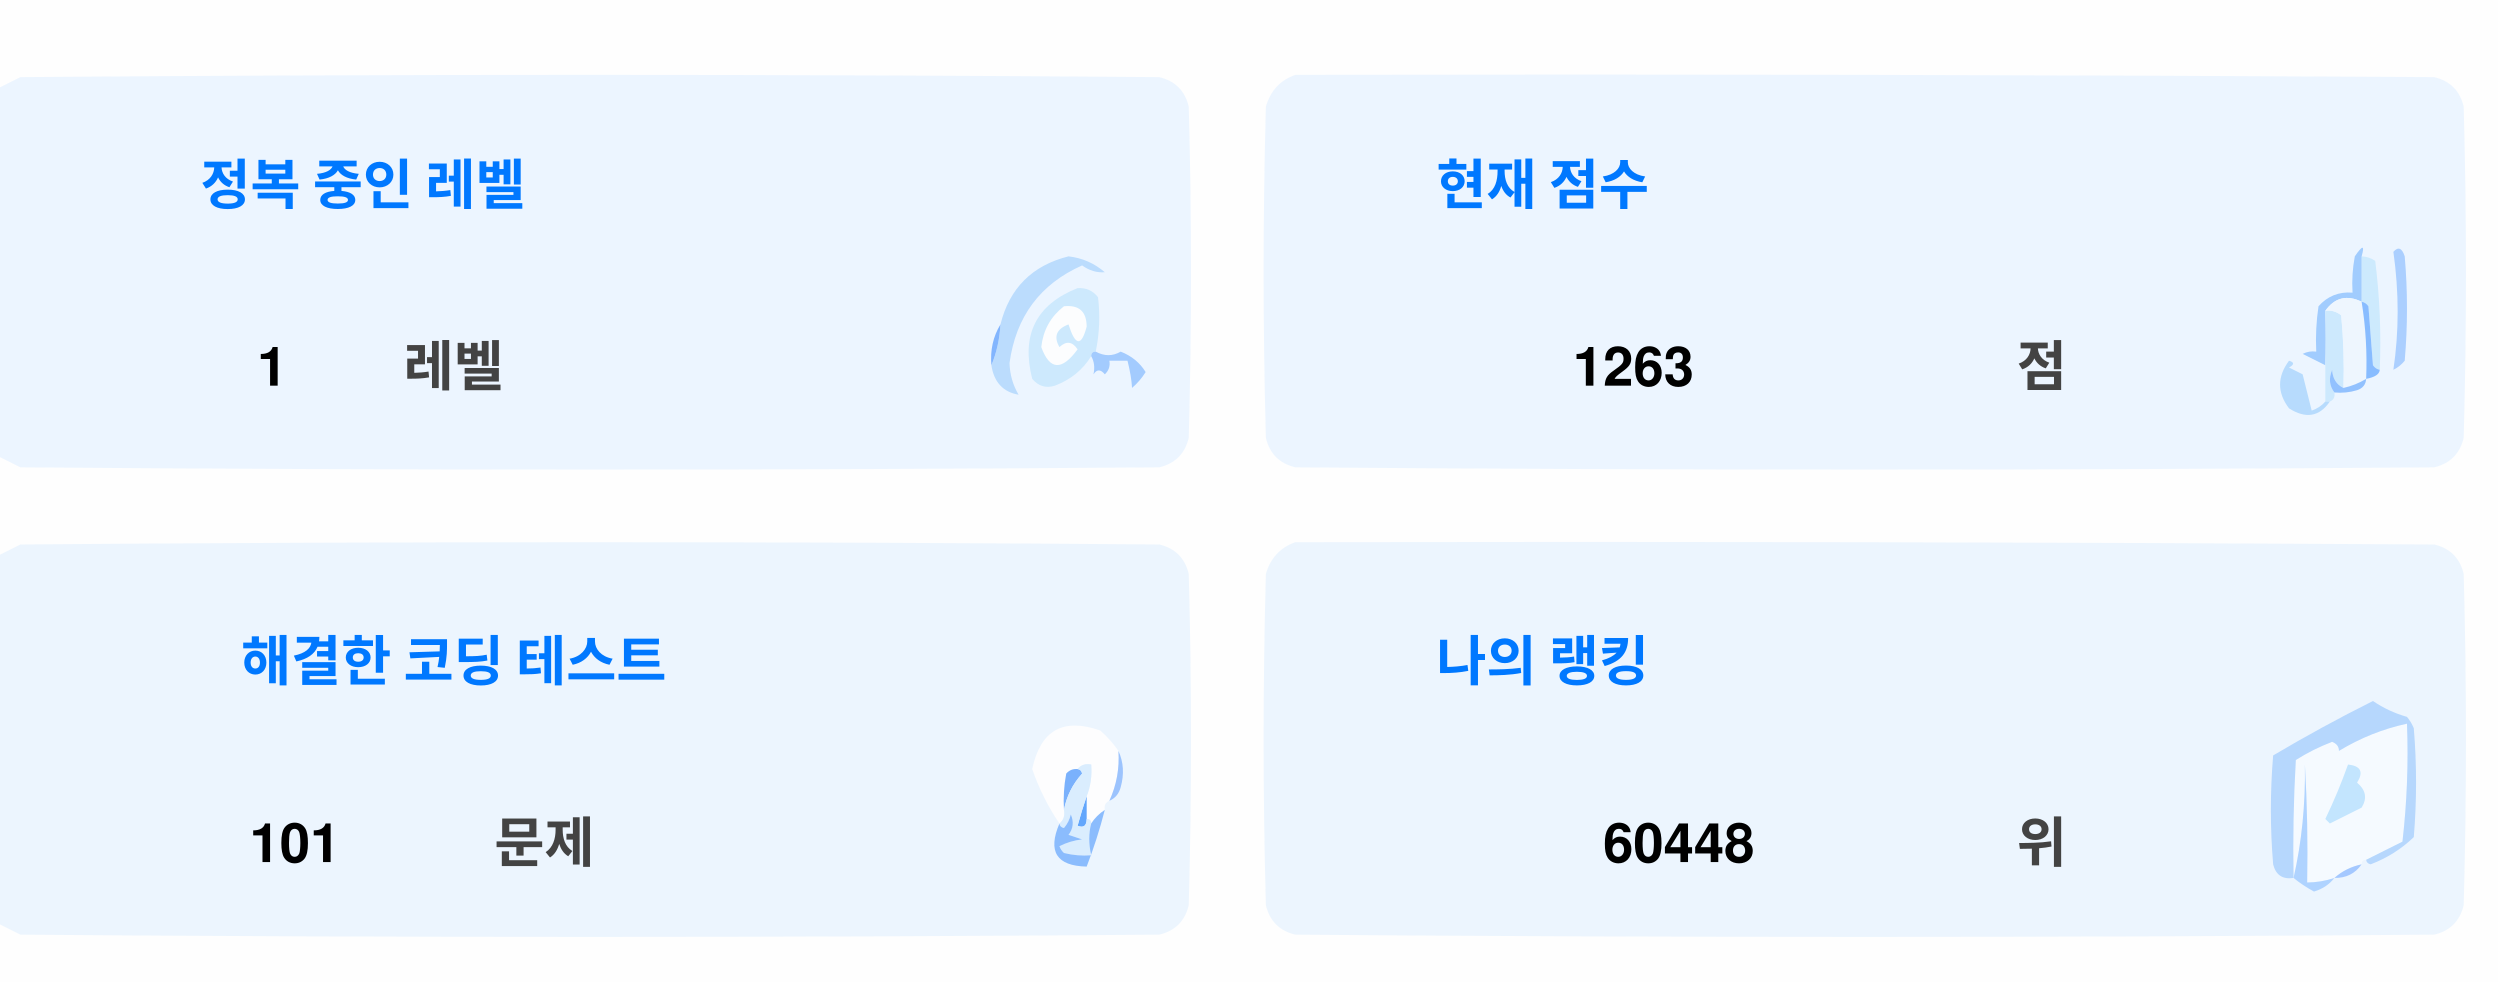
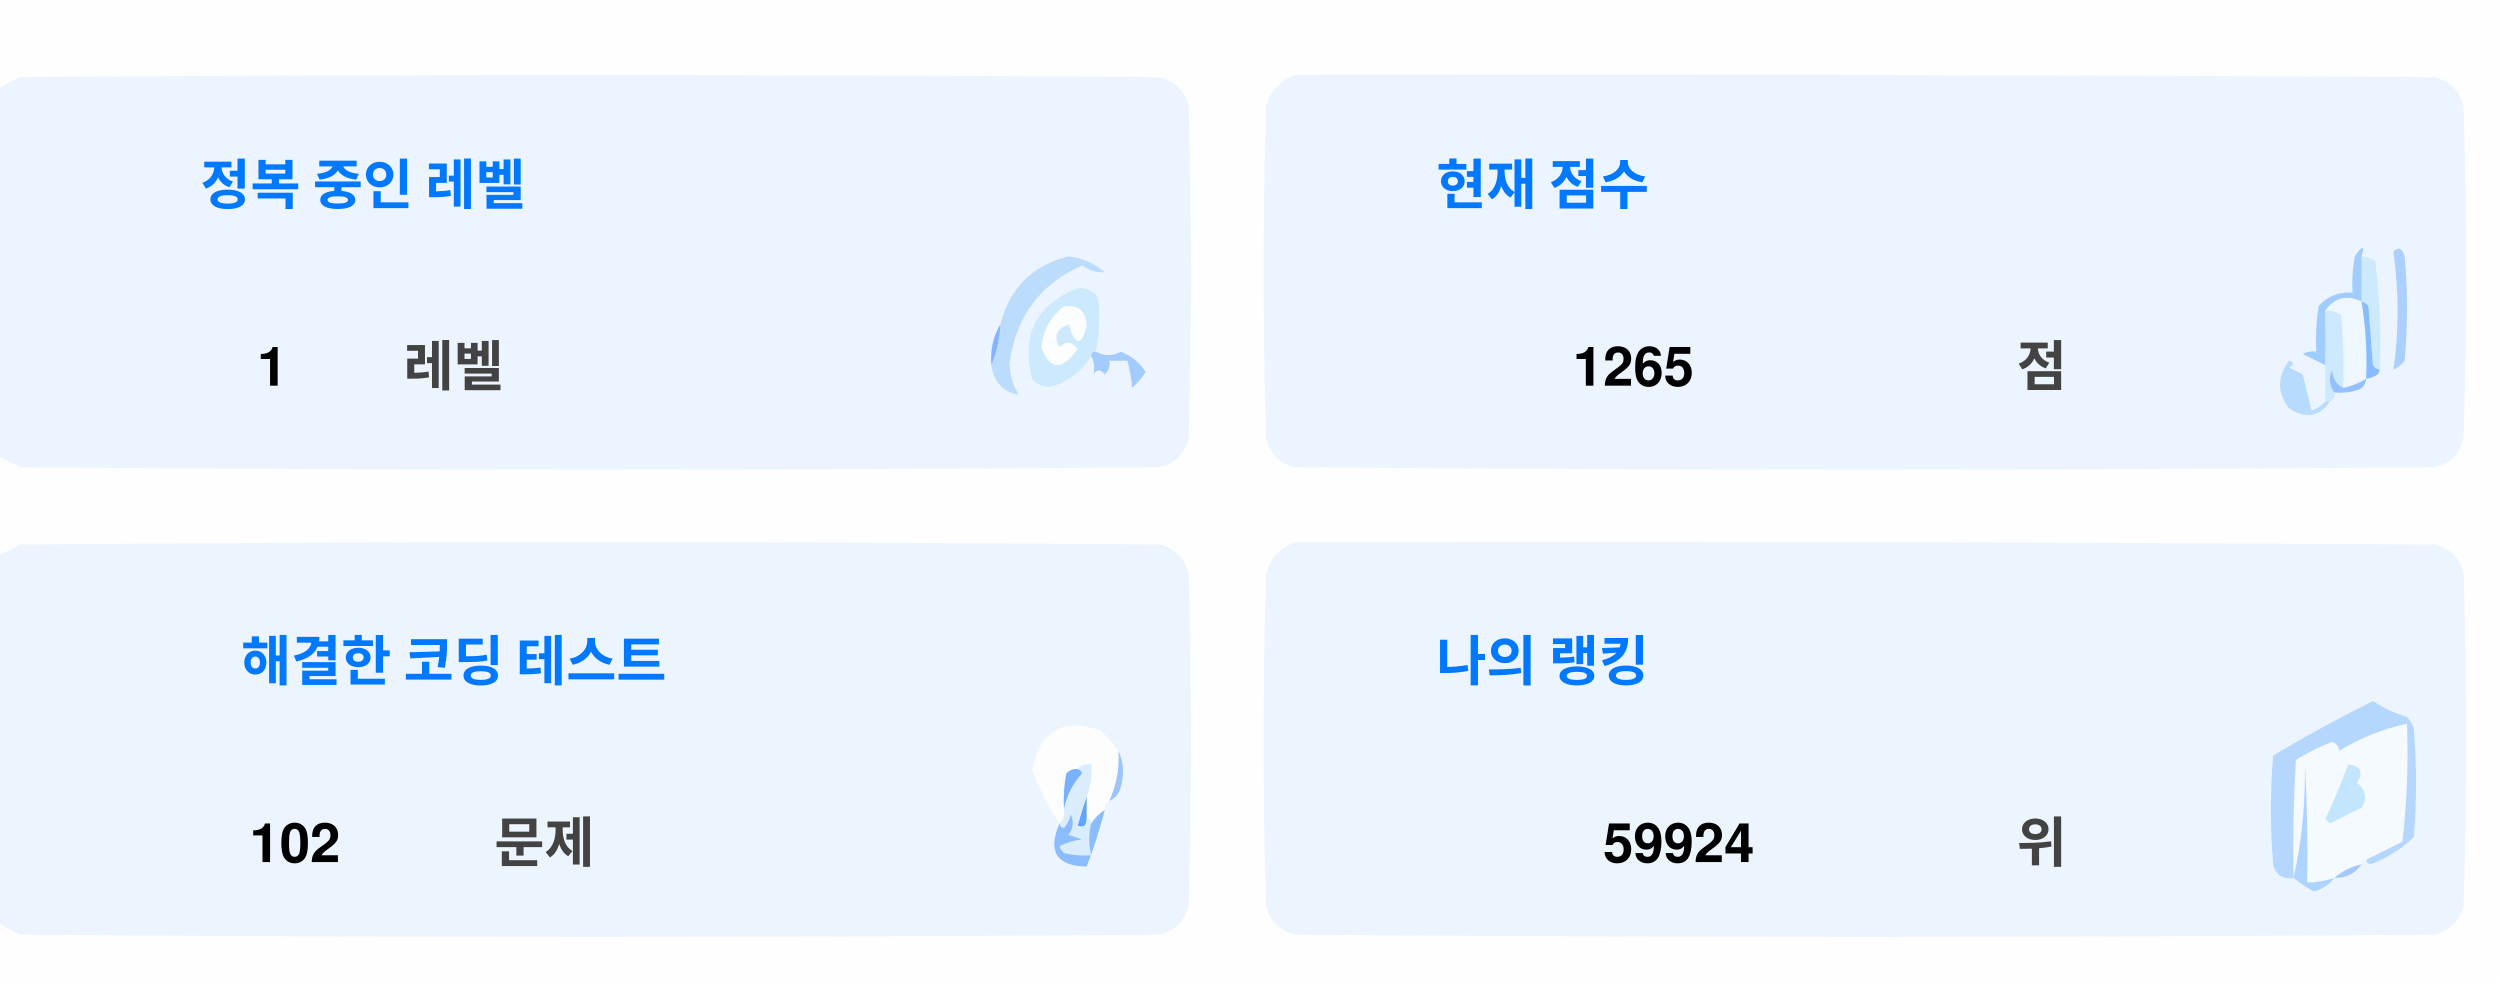
<svg xmlns="http://www.w3.org/2000/svg" version="1.1" width="551px" height="217px" style="shape-rendering:geometricPrecision; text-rendering:geometricPrecision; image-rendering:optimizeQuality; fill-rule:evenodd; clip-rule:evenodd">
  <style>.title {fill: #434343;font-size: 1rem;line-height: 1.5rem;font-weight: bold;font-family: -apple-system, BlinkMacSystemFont, Segoe UI, Helvetica, Arial, sans-serif, Apple Color Emoji, Segoe UI Emoji;}.desc {fill: #434343;font-size: 2.5rem;font-weight: bold;line-height: 1.5rem;font-family: -apple-system, BlinkMacSystemFont, Segoe UI, Helvetica, Arial, sans-serif, Apple Color Emoji, Segoe UI Emoji;}.desc-2 {fill: #434343;font-size: 1rem;font-weight: bold;line-height: 1.5rem;font-family: -apple-system, BlinkMacSystemFont, Segoe UI, Helvetica, Arial, sans-serif, Apple Color Emoji, Segoe UI Emoji;}.text, .desc {animation: twinkling 4s ease-in-out infinite;}@keyframes twinkling {40% { opacity: 1; }50% { opacity: 0.5; }60% { opacity: 1; }70% { opacity: 0.5; }80% { opacity: 1; }}</style>
  <g>
    <path style="opacity:1" fill="#fefefe" d="M -0.5,-0.5 C 183.167,-0.5 366.833,-0.5 550.5,-0.5C 550.5,71.833 550.5,144.167 550.5,216.5C 366.833,216.5 183.167,216.5 -0.5,216.5C -0.5,212.167 -0.5,207.833 -0.5,203.5C 1.14,204.32 2.807,205.153 4.5,206C 88.167,206.667 171.833,206.667 255.5,206C 259,205.167 261.167,203 262,199.5C 262.667,175.167 262.667,150.833 262,126.5C 261.167,123 259,120.833 255.5,120C 171.833,119.333 88.167,119.333 4.5,120C 2.807,120.847 1.14,121.68 -0.5,122.5C -0.5,115.167 -0.5,107.833 -0.5,100.5C 1.14,101.32 2.807,102.153 4.5,103C 88.167,103.667 171.833,103.667 255.5,103C 259,102.167 261.167,100 262,96.5C 262.667,72.167 262.667,47.833 262,23.5C 261.167,20 259,17.833 255.5,17C 171.833,16.333 88.167,16.333 4.5,17C 2.807,17.847 1.14,18.68 -0.5,19.5C -0.5,12.833 -0.5,6.167 -0.5,-0.5 Z" />
  </g>
  <g>
    <path style="opacity:1" fill="#ecf5ff" d="M -0.5,100.5 C -0.5,73.5 -0.5,46.5 -0.5,19.5C 1.14,18.68 2.807,17.847 4.5,17C 88.167,16.333 171.833,16.333 255.5,17C 259,17.833 261.167,20 262,23.5C 262.667,47.833 262.667,72.167 262,96.5C 261.167,100 259,102.167 255.5,103C 171.833,103.667 88.167,103.667 4.5,103C 2.807,102.153 1.14,101.32 -0.5,100.5 Z" />
  </g>
  <g>
    <path style="opacity:1" fill="#ecf5ff" d="M 285.5,16.5 C 369.167,16.333 452.834,16.5 536.5,17C 540,17.833 542.167,20 543,23.5C 543.667,47.833 543.667,72.167 543,96.5C 542.167,100 540,102.167 536.5,103C 452.833,103.667 369.167,103.667 285.5,103C 282,102.167 279.833,100 279,96.5C 278.333,72.167 278.333,47.833 279,23.5C 280.018,19.985 282.185,17.652 285.5,16.5 Z" />
  </g>
  <g>
    <path style="opacity:1" fill="#cdeafd" d="M 520.5,56.5 C 521.583,56.539 522.583,56.873 523.5,57.5C 524.498,65.472 524.831,73.472 524.5,81.5C 523.883,81.389 523.383,81.056 523,80.5C 522.667,76.167 522.333,71.833 522,67.5C 521.617,66.944 521.117,66.611 520.5,66.5C 520.5,63.167 520.5,59.833 520.5,56.5 Z" />
  </g>
  <g>
    <path style="opacity:1" fill="#abcfff" d="M 527.5,55.5 C 528.566,54.308 529.399,54.641 530,56.5C 530.667,64.167 530.667,71.833 530,79.5C 529.311,80.357 528.478,81.023 527.5,81.5C 528.758,73.08 528.758,64.414 527.5,55.5 Z" />
  </g>
  <g>
    <path style="opacity:1" fill="#bbdcfd" d="M 218.5,80.5 C 219.657,77.727 220.324,74.727 220.5,71.5C 222.49,63.51 227.49,58.51 235.5,56.5C 238.528,56.847 241.194,58.014 243.5,60C 241.744,60.141 240.078,59.641 238.5,58.5C 229.247,62.607 223.914,69.773 222.5,80C 222.565,82.526 223.232,84.859 224.5,87C 221.07,86.397 219.07,84.231 218.5,80.5 Z" />
  </g>
  <g>
    <path style="opacity:1" fill="#cde9fd" d="M 241.5,77.5 C 240.833,77.5 240.5,77.833 240.5,78.5C 238.628,81.529 235.961,83.695 232.5,85C 230.536,85.624 228.869,85.124 227.5,83.5C 225.021,73.791 228.354,67.124 237.5,63.5C 239.374,63.39 240.874,64.056 242,65.5C 242.497,69.524 242.331,73.524 241.5,77.5 Z" />
  </g>
  <g>
    <path style="opacity:1" fill="#fcfdfe" d="M 234.5,67.5 C 237.826,67.162 239.493,68.662 239.5,72C 238.334,76.434 237,76.267 235.5,71.5C 232.832,72.515 232.166,74.182 233.5,76.5C 235.017,75.089 236.351,75.256 237.5,77C 234.006,81.771 231.34,81.605 229.5,76.5C 229.904,72.771 231.571,69.771 234.5,67.5 Z" />
  </g>
  <g>
    <path style="opacity:1" fill="#a1ccfe" d="M 520.5,56.5 C 520.5,59.833 520.5,63.167 520.5,66.5C 517.238,64.922 514.572,65.589 512.5,68.5C 512.617,72.81 512.617,76.81 512.5,80.5C 510.86,79.68 509.193,78.847 507.5,78C 508.448,77.517 509.448,77.35 510.5,77.5C 510.335,74.15 510.502,70.817 511,67.5C 512.995,65.253 515.495,64.253 518.5,64.5C 518.336,61.813 518.503,59.146 519,56.5C 520.731,53.969 521.231,53.969 520.5,56.5 Z" />
  </g>
  <g>
    <path style="opacity:1" fill="#cde9fd" d="M 512.5,68.5 C 513.822,68.33 514.989,68.663 516,69.5C 516.499,74.823 516.666,80.156 516.5,85.5C 514.955,84.77 514.122,83.437 514,81.5C 513.22,83.387 513.387,85.054 514.5,86.5C 514.672,87.492 514.338,88.158 513.5,88.5C 513.167,88.5 512.833,88.5 512.5,88.5C 512.5,85.833 512.5,83.167 512.5,80.5C 512.617,76.81 512.617,72.81 512.5,68.5 Z" />
  </g>
  <g>
    <path style="opacity:1" fill="#eef6fe" d="M 520.5,66.5 C 521.407,72.106 521.74,77.773 521.5,83.5C 519.95,84.441 518.284,85.108 516.5,85.5C 516.666,80.156 516.499,74.823 516,69.5C 514.989,68.663 513.822,68.33 512.5,68.5C 514.572,65.589 517.238,64.922 520.5,66.5 Z" />
  </g>
  <g>
    <path style="opacity:1" fill="#88bcff" d="M 520.5,66.5 C 521.117,66.611 521.617,66.944 522,67.5C 522.333,71.833 522.667,76.167 523,80.5C 523.383,81.056 523.883,81.389 524.5,81.5C 524.445,82.469 523.445,83.136 521.5,83.5C 521.74,77.773 521.407,72.106 520.5,66.5 Z" />
  </g>
  <g>
    <path style="opacity:1" fill="#82b5fe" d="M 220.5,71.5 C 220.324,74.727 219.657,77.727 218.5,80.5C 218.215,77.171 218.882,74.171 220.5,71.5 Z" />
  </g>
  <g>
    <path style="opacity:1" fill="#a3cbfe" d="M 240.5,78.5 C 240.5,77.833 240.833,77.5 241.5,77.5C 243.391,78.536 245.224,78.536 247,77.5C 249.391,78.429 251.225,79.929 252.5,82C 251.681,83.319 250.681,84.486 249.5,85.5C 249.409,83.777 249.075,81.777 248.5,79.5C 247.167,79.5 245.833,79.5 244.5,79.5C 244.719,80.675 244.386,81.675 243.5,82.5C 242.575,81.359 241.741,81.359 241,82.5C 241.331,80.981 241.164,79.648 240.5,78.5 Z" />
  </g>
  <g>
    <path style="opacity:1" fill="#b7dbfd" d="M 512.5,88.5 C 512.833,88.5 513.167,88.5 513.5,88.5C 511.199,91.857 508.199,92.357 504.5,90C 501.872,86.535 501.872,83.035 504.5,79.5C 505.696,79.846 505.696,80.346 504.5,81C 505.5,81.5 506.5,82 507.5,82.5C 508.167,85.167 508.833,87.833 509.5,90.5C 510.739,90.058 511.739,89.391 512.5,88.5 Z" />
  </g>
  <g>
    <path style="opacity:1" fill="#92c1fe" d="M 516.5,85.5 C 518.284,85.108 519.95,84.441 521.5,83.5C 521.423,84.75 520.756,85.583 519.5,86C 517.866,86.493 516.199,86.66 514.5,86.5C 513.387,85.054 513.22,83.387 514,81.5C 514.122,83.437 514.955,84.77 516.5,85.5 Z" />
  </g>
  <g>
    <path style="opacity:1" fill="#ecf5fe" d="M -0.5,203.5 C -0.5,176.5 -0.5,149.5 -0.5,122.5C 1.14,121.68 2.807,120.847 4.5,120C 88.167,119.333 171.833,119.333 255.5,120C 259,120.833 261.167,123 262,126.5C 262.667,150.833 262.667,175.167 262,199.5C 261.167,203 259,205.167 255.5,206C 171.833,206.667 88.167,206.667 4.5,206C 2.807,205.153 1.14,204.32 -0.5,203.5 Z" />
  </g>
  <g>
    <path style="opacity:1" fill="#ecf5fe" d="M 285.5,119.5 C 369.167,119.333 452.834,119.5 536.5,120C 540,120.833 542.167,123 543,126.5C 543.667,150.833 543.667,175.167 543,199.5C 542.167,203 540,205.167 536.5,206C 452.833,206.667 369.167,206.667 285.5,206C 282,205.167 279.833,203 279,199.5C 278.333,175.167 278.333,150.833 279,126.5C 280.018,122.985 282.185,120.652 285.5,119.5 Z" />
  </g>
  <g>
    <path style="opacity:1" fill="#fdfdfe" d="M 246.5,165.5 C 246.758,169.367 246.092,173.034 244.5,176.5C 243.662,176.842 243.328,177.508 243.5,178.5C 242.272,179.306 241.272,180.306 240.5,181.5C 240.5,180.833 240.167,180.5 239.5,180.5C 239.5,178.833 239.5,177.167 239.5,175.5C 240.369,173.283 240.702,170.95 240.5,168.5C 239.209,168.263 238.209,168.596 237.5,169.5C 236.504,169.414 235.671,169.748 235,170.5C 234.503,173.146 234.336,175.813 234.5,178.5C 234.737,179.791 234.404,180.791 233.5,181.5C 230.986,177.806 228.986,173.806 227.5,169.5C 229.309,160.957 234.309,158.124 242.5,161C 244.07,162.397 245.404,163.897 246.5,165.5 Z" />
  </g>
  <g>
    <path style="opacity:1" fill="#f5faff" d="M 521.5,189.5 C 520.833,189.5 520.5,189.833 520.5,190.5C 518.181,190.992 516.181,191.992 514.5,193.5C 512.565,194.15 510.565,194.483 508.5,194.5C 508.666,185.827 508.5,177.16 508,168.5C 508.141,177.227 507.308,185.56 505.5,193.5C 505.334,184.827 505.5,176.16 506,167.5C 508.527,165.903 511.194,164.57 514,163.5C 515.011,163.892 515.511,164.559 515.5,165.5C 520.21,162.641 525.21,160.641 530.5,159.5C 530.831,168.192 530.498,176.859 529.5,185.5C 526.807,186.847 524.14,188.18 521.5,189.5 Z" />
  </g>
  <g>
    <path style="opacity:1" fill="#b6d7fd" d="M 521.5,189.5 C 524.14,188.18 526.807,186.847 529.5,185.5C 530.498,176.859 530.831,168.192 530.5,159.5C 525.21,160.641 520.21,162.641 515.5,165.5C 515.511,164.559 515.011,163.892 514,163.5C 511.194,164.57 508.527,165.903 506,167.5C 505.5,176.16 505.334,184.827 505.5,193.5C 503.089,193.863 501.589,192.863 501,190.5C 500.333,182.5 500.333,174.5 501,166.5C 508.173,162.246 515.507,158.246 523,154.5C 525.304,156.068 527.804,157.235 530.5,158C 531.126,158.75 531.626,159.584 532,160.5C 532.667,168.5 532.667,176.5 532,184.5C 529.292,187.111 526.125,189.111 522.5,190.5C 521.893,190.376 521.56,190.043 521.5,189.5 Z" />
  </g>
  <g>
    <path style="opacity:1" fill="#c3e5fe" d="M 517.5,168.5 C 520.317,168.801 520.984,170.134 519.5,172.5C 521.439,174.122 521.772,175.956 520.5,178C 518.167,179.167 515.833,180.333 513.5,181.5C 513.167,181.167 512.833,180.833 512.5,180.5C 514.414,176.515 516.081,172.515 517.5,168.5 Z" />
  </g>
  <g>
    <path style="opacity:1" fill="#7ab1fc" d="M 237.5,169.5 C 238.043,169.56 238.376,169.893 238.5,170.5C 236.395,172.836 235.062,175.503 234.5,178.5C 234.336,175.813 234.503,173.146 235,170.5C 235.671,169.748 236.504,169.414 237.5,169.5 Z" />
  </g>
  <g>
    <path style="opacity:1" fill="#afd3ff" d="M 514.5,193.5 C 513.378,194.947 511.878,195.947 510,196.5C 508.348,195.601 506.848,194.601 505.5,193.5C 507.308,185.56 508.141,177.227 508,168.5C 508.5,177.16 508.666,185.827 508.5,194.5C 510.565,194.483 512.565,194.15 514.5,193.5 Z" />
  </g>
  <g>
    <path style="opacity:1" fill="#9cc3fd" d="M 246.5,165.5 C 247.634,167.966 247.801,170.633 247,173.5C 246.623,174.942 245.79,175.942 244.5,176.5C 246.092,173.034 246.758,169.367 246.5,165.5 Z" />
  </g>
  <g>
    <path style="opacity:1" fill="#62a6fc" d="M 239.5,175.5 C 239.5,177.167 239.5,178.833 239.5,180.5C 239.483,182.028 238.816,182.528 237.5,182C 238.117,179.723 238.784,177.556 239.5,175.5 Z" />
  </g>
  <g>
    <path style="opacity:1" fill="#daedfe" d="M 237.5,169.5 C 238.209,168.596 239.209,168.263 240.5,168.5C 240.702,170.95 240.369,173.283 239.5,175.5C 238.784,177.556 238.117,179.723 237.5,182C 238.816,182.528 239.483,182.028 239.5,180.5C 240.167,180.5 240.5,180.833 240.5,181.5C 239.918,183.669 239.918,186.002 240.5,188.5C 238.473,188.662 236.473,188.495 234.5,188C 234.043,187.586 233.709,187.086 233.5,186.5C 235.078,185.702 236.744,185.202 238.5,185C 237.5,184.667 236.5,184.333 235.5,184C 236.554,182.612 236.72,181.112 236,179.5C 235.751,180.624 235.251,181.624 234.5,182.5C 233.893,182.376 233.56,182.043 233.5,181.5C 234.404,180.791 234.737,179.791 234.5,178.5C 235.062,175.503 236.395,172.836 238.5,170.5C 238.376,169.893 238.043,169.56 237.5,169.5 Z" />
  </g>
  <g>
    <path style="opacity:1" fill="#8bbcfd" d="M 243.5,178.5 C 242.395,182.803 241.062,186.969 239.5,191C 232.857,190.847 230.857,187.68 233.5,181.5C 233.56,182.043 233.893,182.376 234.5,182.5C 235.251,181.624 235.751,180.624 236,179.5C 236.72,181.112 236.554,182.612 235.5,184C 236.5,184.333 237.5,184.667 238.5,185C 236.744,185.202 235.078,185.702 233.5,186.5C 233.709,187.086 234.043,187.586 234.5,188C 236.473,188.495 238.473,188.662 240.5,188.5C 239.918,186.002 239.918,183.669 240.5,181.5C 241.272,180.306 242.272,179.306 243.5,178.5 Z" />
  </g>
  <g>
    <path style="opacity:1" fill="#a4c8ff" d="M 520.5,190.5 C 519.089,192.539 517.089,193.539 514.5,193.5C 516.181,191.992 518.181,190.992 520.5,190.5 Z" />
  </g>
  <text text-anchor="middle" x="80" y="45" class="title" style="fill:#0078ff;" stroke="#none" stroke-width="1">정복 중인 레벨</text>
  <text text-anchor="middle" x="60" y="85" class="desc" style="fill:#000000;" stroke="#none" stroke-width="1">1</text>
  <text text-anchor="middle" x="100" y="85" class="desc-2" style="fill:#434343;" stroke="#none" stroke-width="1">레벨</text>
  <text text-anchor="middle" x="340" y="45" class="title" style="fill:#0078ff;" stroke="#none" stroke-width="1">현재 점수</text>
-   <text text-anchor="middle" x="360" y="85" class="desc" style="fill:#000000;" stroke="#none" stroke-width="1">1263</text>
+   <text text-anchor="middle" x="360" y="85" class="desc" style="fill:#000000;" stroke="#none" stroke-width="1">1265</text>
  <text text-anchor="middle" x="450" y="85" class="desc-2" style="fill:#434343;" stroke="#none" stroke-width="1">점</text>
  <text text-anchor="middle" x="100" y="150" class="title" style="fill:#0078ff;" stroke="#none" stroke-width="1">해결한 코딩 테스트</text>
-   <text text-anchor="middle" x="65" y="190" class="desc" style="fill:#000000;" stroke="#none" stroke-width="1">101</text>
+   <text text-anchor="middle" x="65" y="190" class="desc" style="fill:#000000;" stroke="#none" stroke-width="1">102</text>
  <text text-anchor="middle" x="120" y="190" class="desc-2" style="fill:#434343;" stroke="#none" stroke-width="1">문제</text>
  <text text-anchor="middle" x="340" y="150" class="title" style="fill:#0078ff;" stroke="#none" stroke-width="1">나의 랭킹</text>
-   <text text-anchor="middle" x="370" y="190" class="desc" style="fill:#000000;" stroke="#none" stroke-width="1">60448</text>
+   <text text-anchor="middle" x="370" y="190" class="desc" style="fill:#000000;" stroke="#none" stroke-width="1">59924</text>
  <text text-anchor="middle" x="450" y="190" class="desc-2" style="fill:#434343;" stroke="#none" stroke-width="1">위</text>
</svg>
